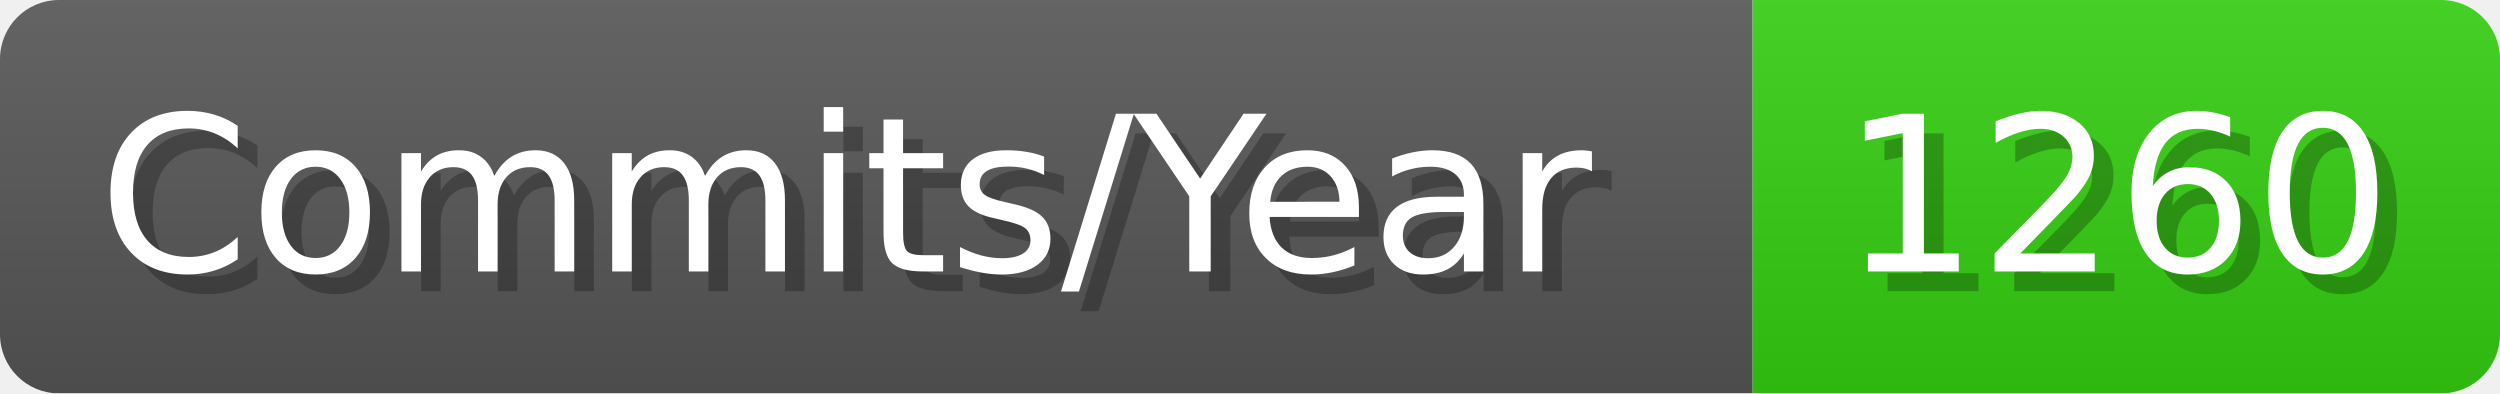
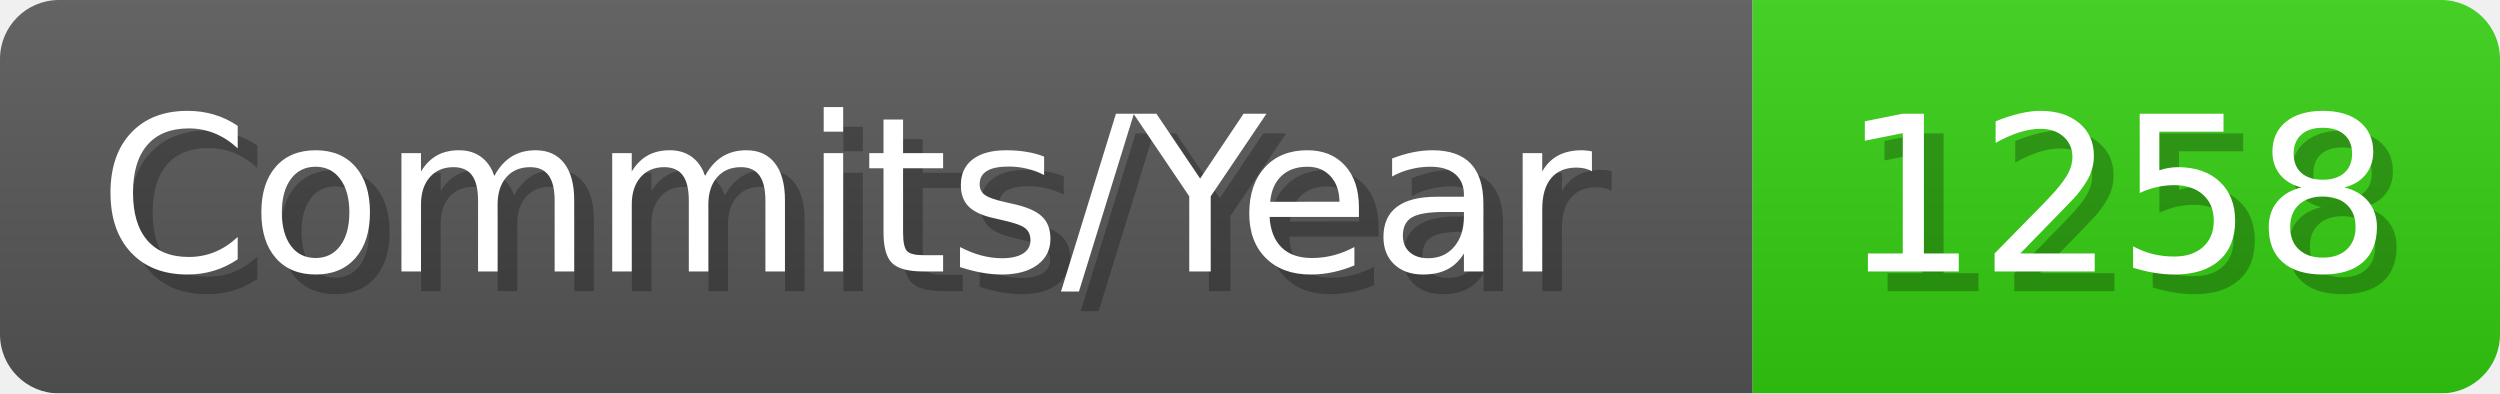
- <svg xmlns="http://www.w3.org/2000/svg" width="127.1" height="20" viewBox="0 0 1271 200" role="img" aria-label="Commits/Year: 1260">
+ <svg xmlns="http://www.w3.org/2000/svg" width="127.1" height="20" viewBox="0 0 1271 200" role="img" aria-label="Commits/Year: 1258">
  <linearGradient id="aUPdi" x2="0" y2="100%">
    <stop offset="0" stop-opacity=".1" stop-color="#EEE" />
    <stop offset="1" stop-opacity=".1" />
  </linearGradient>
  <mask id="WfAiQ">
    <rect width="1271" height="200" rx="30" fill="#FFF" />
  </mask>
  <g mask="url(#WfAiQ)">
    <rect width="891" height="200" fill="#555" />
    <rect width="380" height="200" fill="#3C1" x="891" />
    <rect width="1271" height="200" fill="url(#aUPdi)" />
  </g>
  <g aria-hidden="true" fill="#fff" text-anchor="start" font-family="Verdana,DejaVu Sans,sans-serif" font-size="110">
    <text x="60" y="148" textLength="791" fill="#000" opacity="0.25">Commits/Year</text>
    <text x="50" y="138" textLength="791">Commits/Year</text>
-     <text x="946" y="148" textLength="280" fill="#000" opacity="0.25">1260</text>
-     <text x="936" y="138" textLength="280">1260</text>
+     <text x="946" y="148" textLength="280" fill="#000" opacity="0.25">1258</text>
+     <text x="936" y="138" textLength="280">1258</text>
  </g>
</svg>
